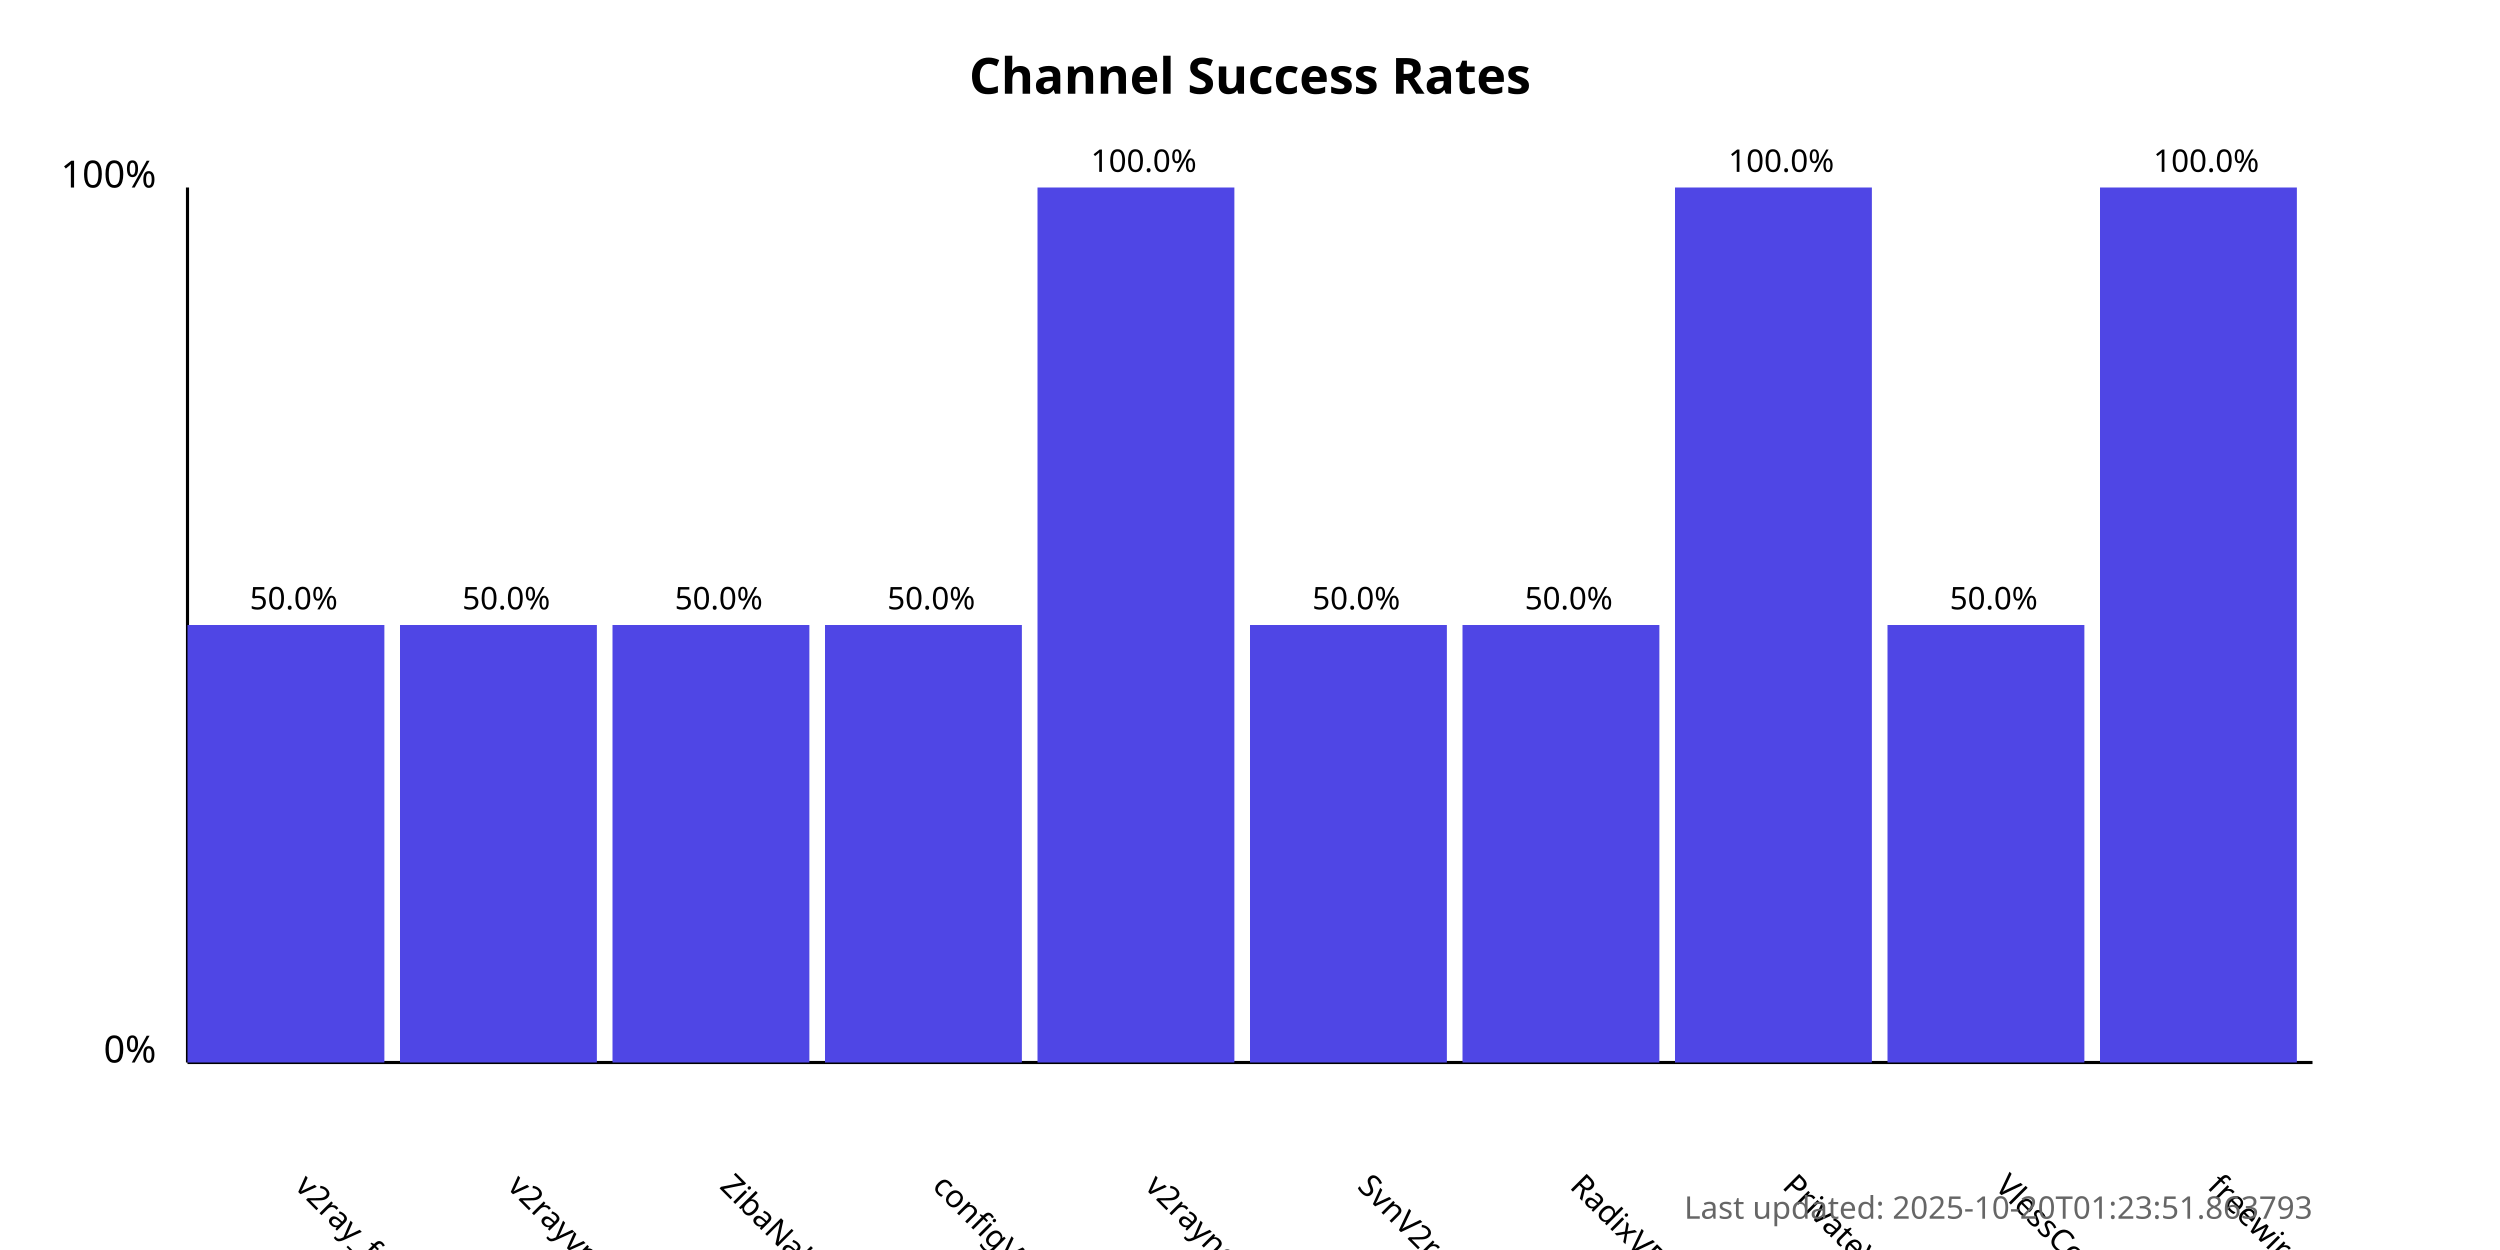
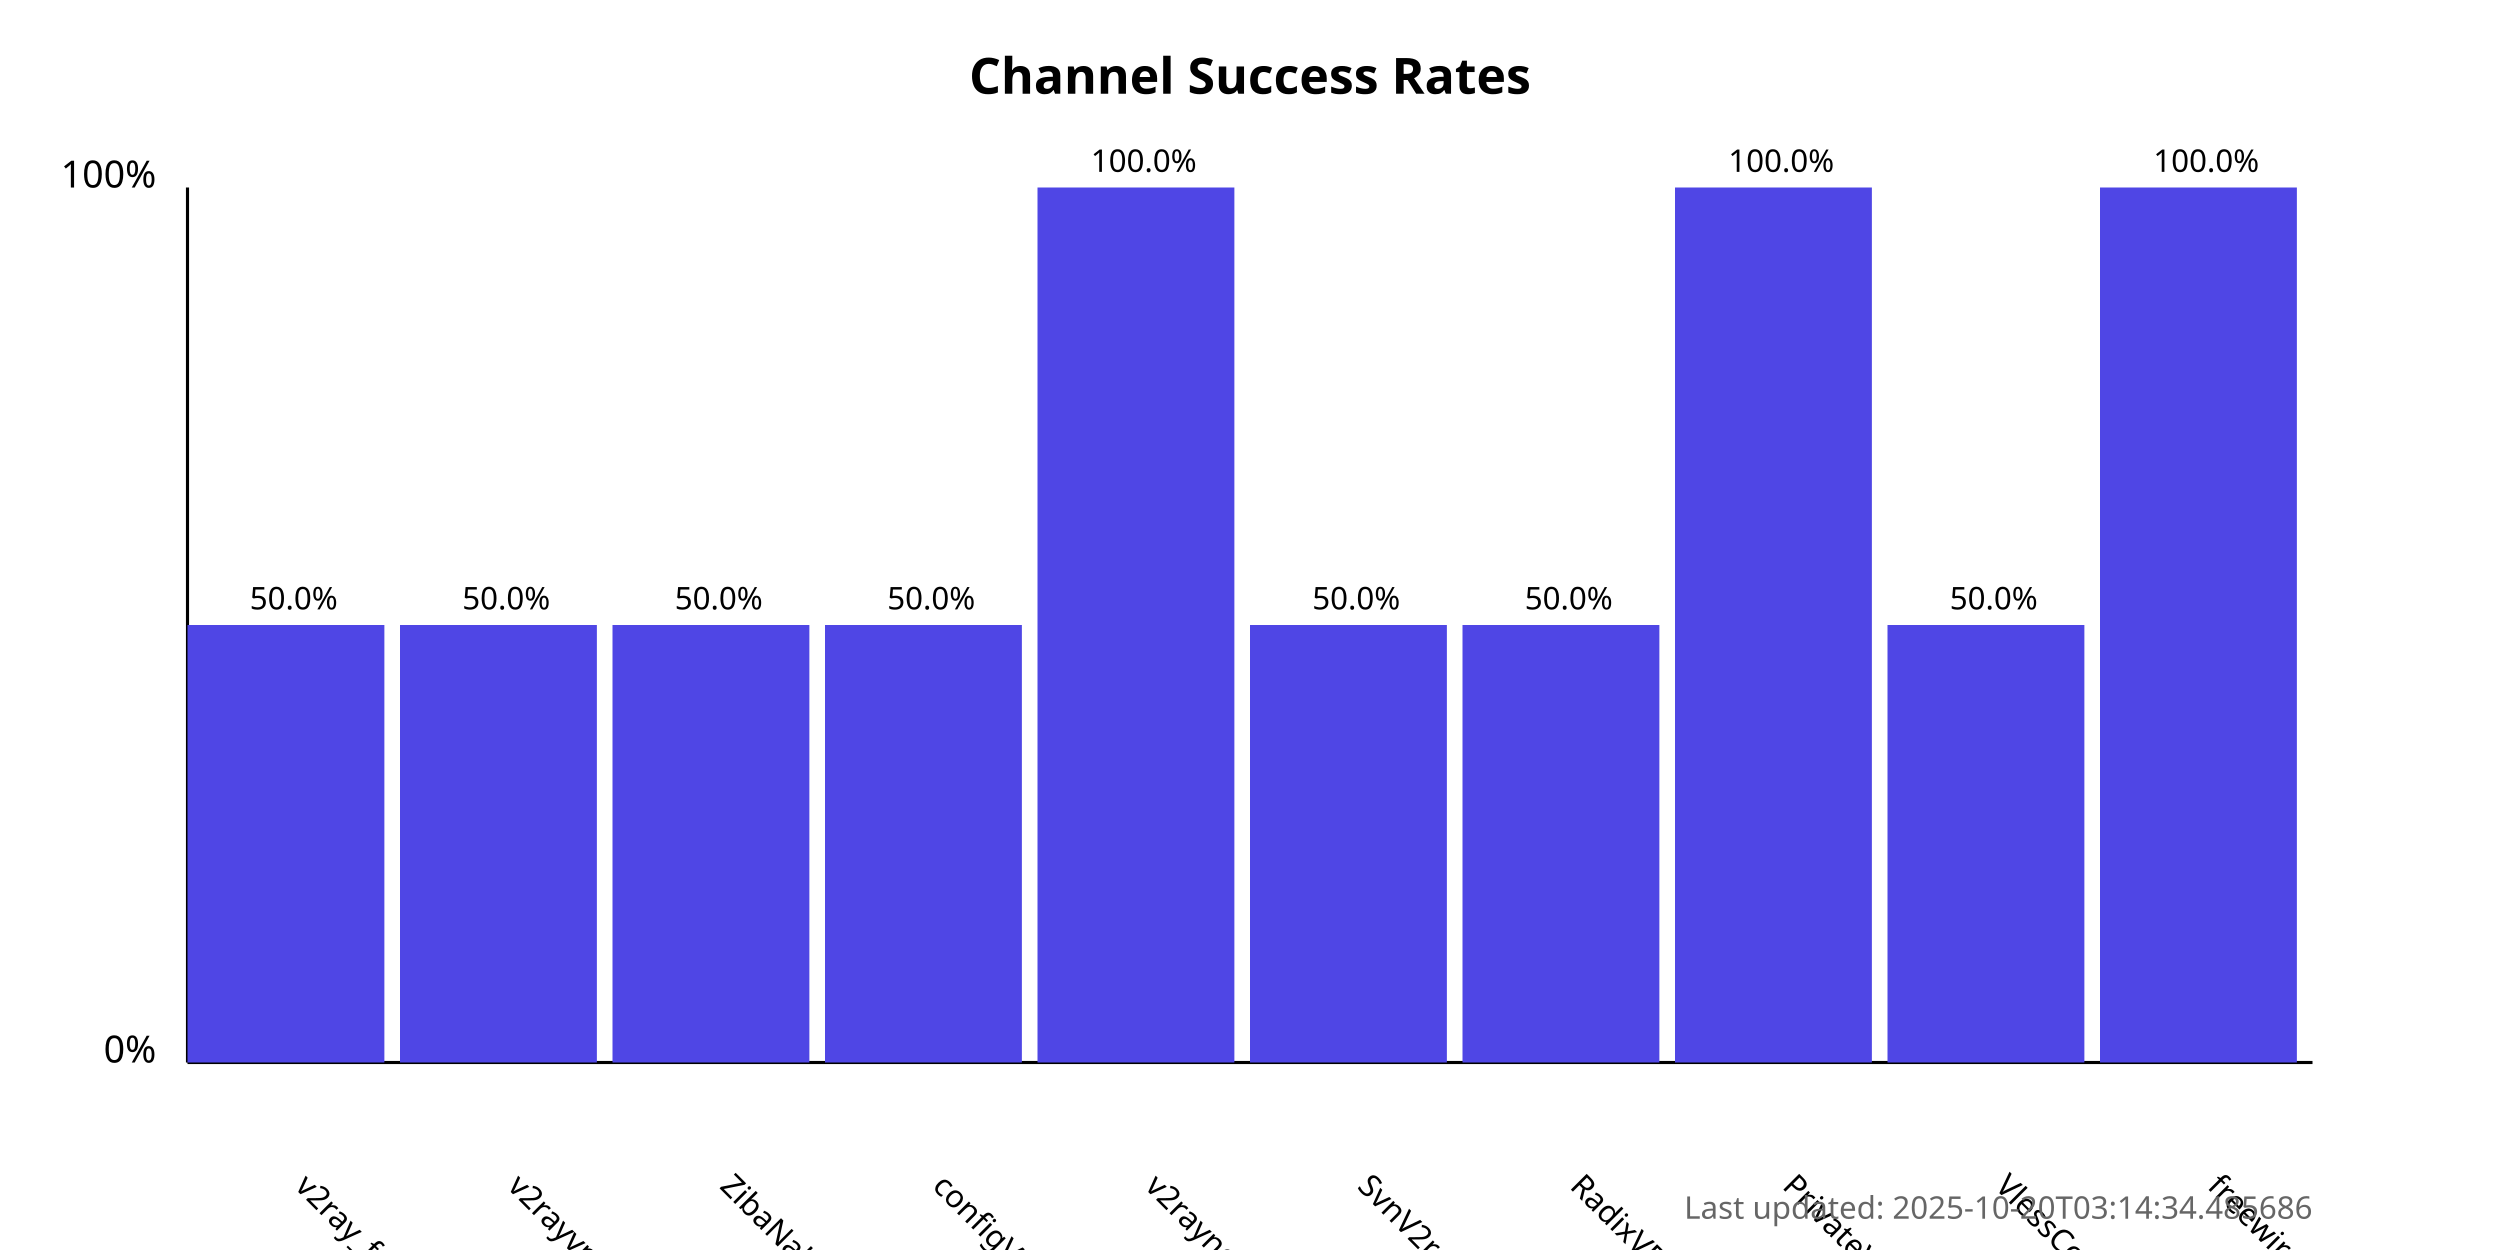
<svg xmlns="http://www.w3.org/2000/svg" width="800" height="400">
  <style>
            .chart-title { font: bold 16px sans-serif; }
            .axis-label { font: 12px sans-serif; }
            .tick-label { font: 10px sans-serif; }
            .bar { fill: #4f46e5; }
            .bar:hover { fill: #6366f1; }
            .timestamp { font: 10px sans-serif; fill: #666; }
        </style>
  <text x="400.0" y="30" text-anchor="middle" class="chart-title">
            Channel Success Rates
        </text>
  <line x1="60" y1="340" x2="60" y2="60" stroke="black" stroke-width="1" />
  <line x1="60" y1="340" x2="740" y2="340" stroke="black" stroke-width="1" />
  <text x="50" y="340" text-anchor="end" class="axis-label">0%</text>
  <text x="50" y="60" text-anchor="end" class="axis-label">100%</text>
  <g>
    <rect x="60" y="200.0" width="63.0" height="140.0" class="bar" />
    <text x="94.0" y="380" transform="rotate(45, 94.0, 380)" text-anchor="start" class="tick-label">
                v2ray_free_conf
            </text>
    <text x="94.0" y="195.0" text-anchor="middle" class="tick-label">
                50.0%
            </text>
  </g>
  <g>
    <rect x="128.0" y="200.0" width="63.0" height="140.0" class="bar" />
    <text x="162.0" y="380" transform="rotate(45, 162.0, 380)" text-anchor="start" class="tick-label">
                v2rayvpno
            </text>
    <text x="162.0" y="195.0" text-anchor="middle" class="tick-label">
                50.0%
            </text>
  </g>
  <g>
    <rect x="196.0" y="200.0" width="63.0" height="140.0" class="bar" />
    <text x="230.0" y="380" transform="rotate(45, 230.0, 380)" text-anchor="start" class="tick-label">
                ZibaNabz
            </text>
    <text x="230.0" y="195.0" text-anchor="middle" class="tick-label">
                50.0%
            </text>
  </g>
  <g>
    <rect x="264.0" y="200.0" width="63.0" height="140.0" class="bar" />
    <text x="298.0" y="380" transform="rotate(45, 298.0, 380)" text-anchor="start" class="tick-label">
                configV2rayForFree
            </text>
    <text x="298.0" y="195.0" text-anchor="middle" class="tick-label">
                50.0%
            </text>
  </g>
  <g>
    <rect x="332.0" y="60.0" width="63.0" height="280.0" class="bar" />
    <text x="366.0" y="380" transform="rotate(45, 366.0, 380)" text-anchor="start" class="tick-label">
                v2rayngvpn
            </text>
    <text x="366.0" y="55.0" text-anchor="middle" class="tick-label">
                100.0%
            </text>
  </g>
  <g>
    <rect x="400.0" y="200.0" width="63.0" height="140.0" class="bar" />
    <text x="434.0" y="380" transform="rotate(45, 434.0, 380)" text-anchor="start" class="tick-label">
                SvnV2ray
            </text>
    <text x="434.0" y="195.0" text-anchor="middle" class="tick-label">
                50.0%
            </text>
  </g>
  <g>
    <rect x="468.0" y="200.0" width="63.0" height="140.0" class="bar" />
    <text x="502.0" y="380" transform="rotate(45, 502.0, 380)" text-anchor="start" class="tick-label">
                RadixVPN
            </text>
    <text x="502.0" y="195.0" text-anchor="middle" class="tick-label">
                50.0%
            </text>
  </g>
  <g>
    <rect x="536.0" y="60.0" width="63.0" height="280.0" class="bar" />
    <text x="570.0" y="380" transform="rotate(45, 570.0, 380)" text-anchor="start" class="tick-label">
                PrivateVPNs
            </text>
    <text x="570.0" y="55.0" text-anchor="middle" class="tick-label">
                100.0%
            </text>
  </g>
  <g>
    <rect x="604.0" y="200.0" width="63.0" height="140.0" class="bar" />
    <text x="638.0" y="380" transform="rotate(45, 638.0, 380)" text-anchor="start" class="tick-label">
                VlessConfig
            </text>
    <text x="638.0" y="195.0" text-anchor="middle" class="tick-label">
                50.0%
            </text>
  </g>
  <g>
    <rect x="672.0" y="60.0" width="63.0" height="280.0" class="bar" />
    <text x="706.0" y="380" transform="rotate(45, 706.0, 380)" text-anchor="start" class="tick-label">
                freewireguard
            </text>
    <text x="706.0" y="55.0" text-anchor="middle" class="tick-label">
                100.0%
            </text>
  </g>
  <text x="740" y="390" text-anchor="end" class="timestamp">
-             Last updated: 2025-10-20T01:23:51.863793
+             Last updated: 2025-10-20T03:14:34.485686
        </text>
</svg>
